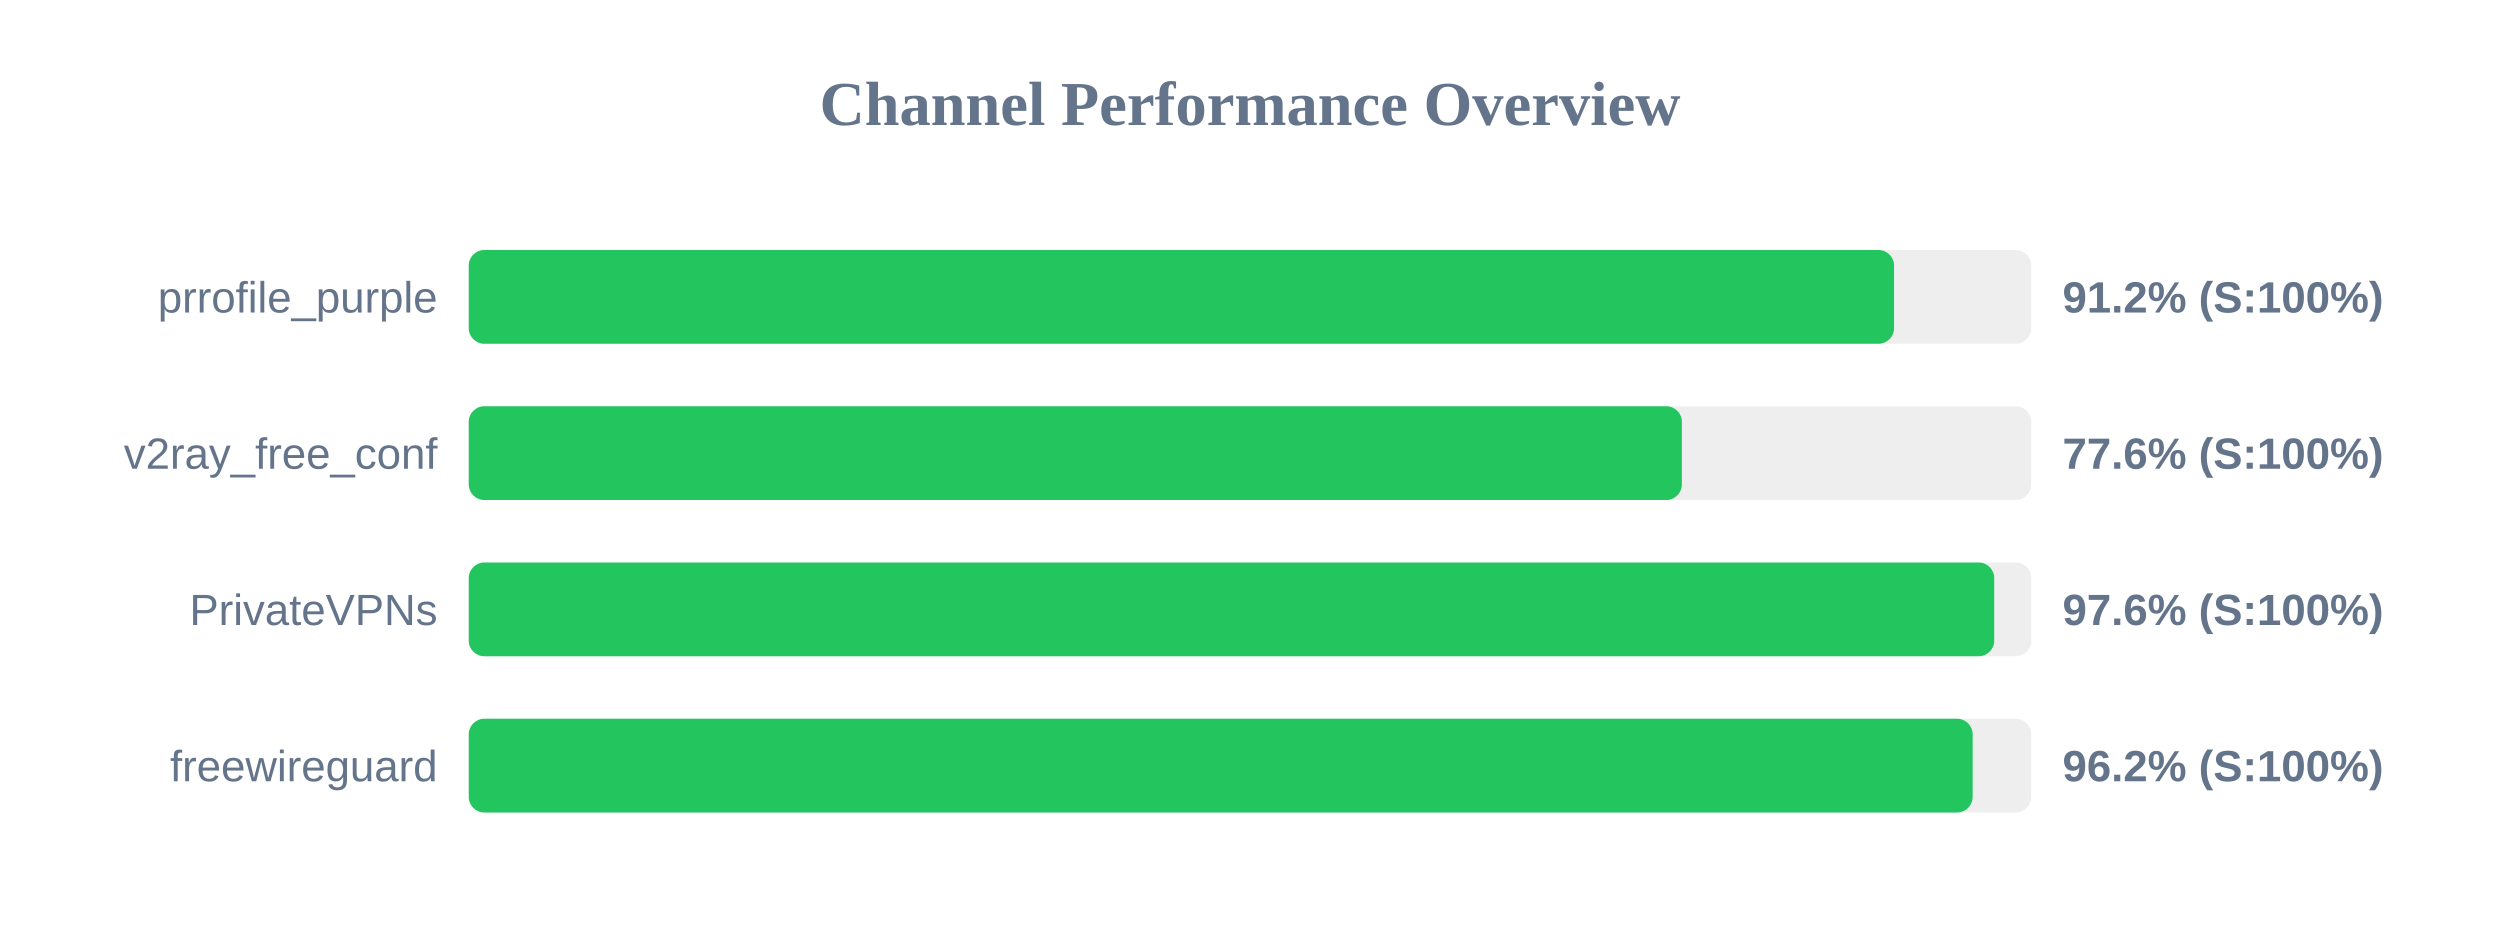
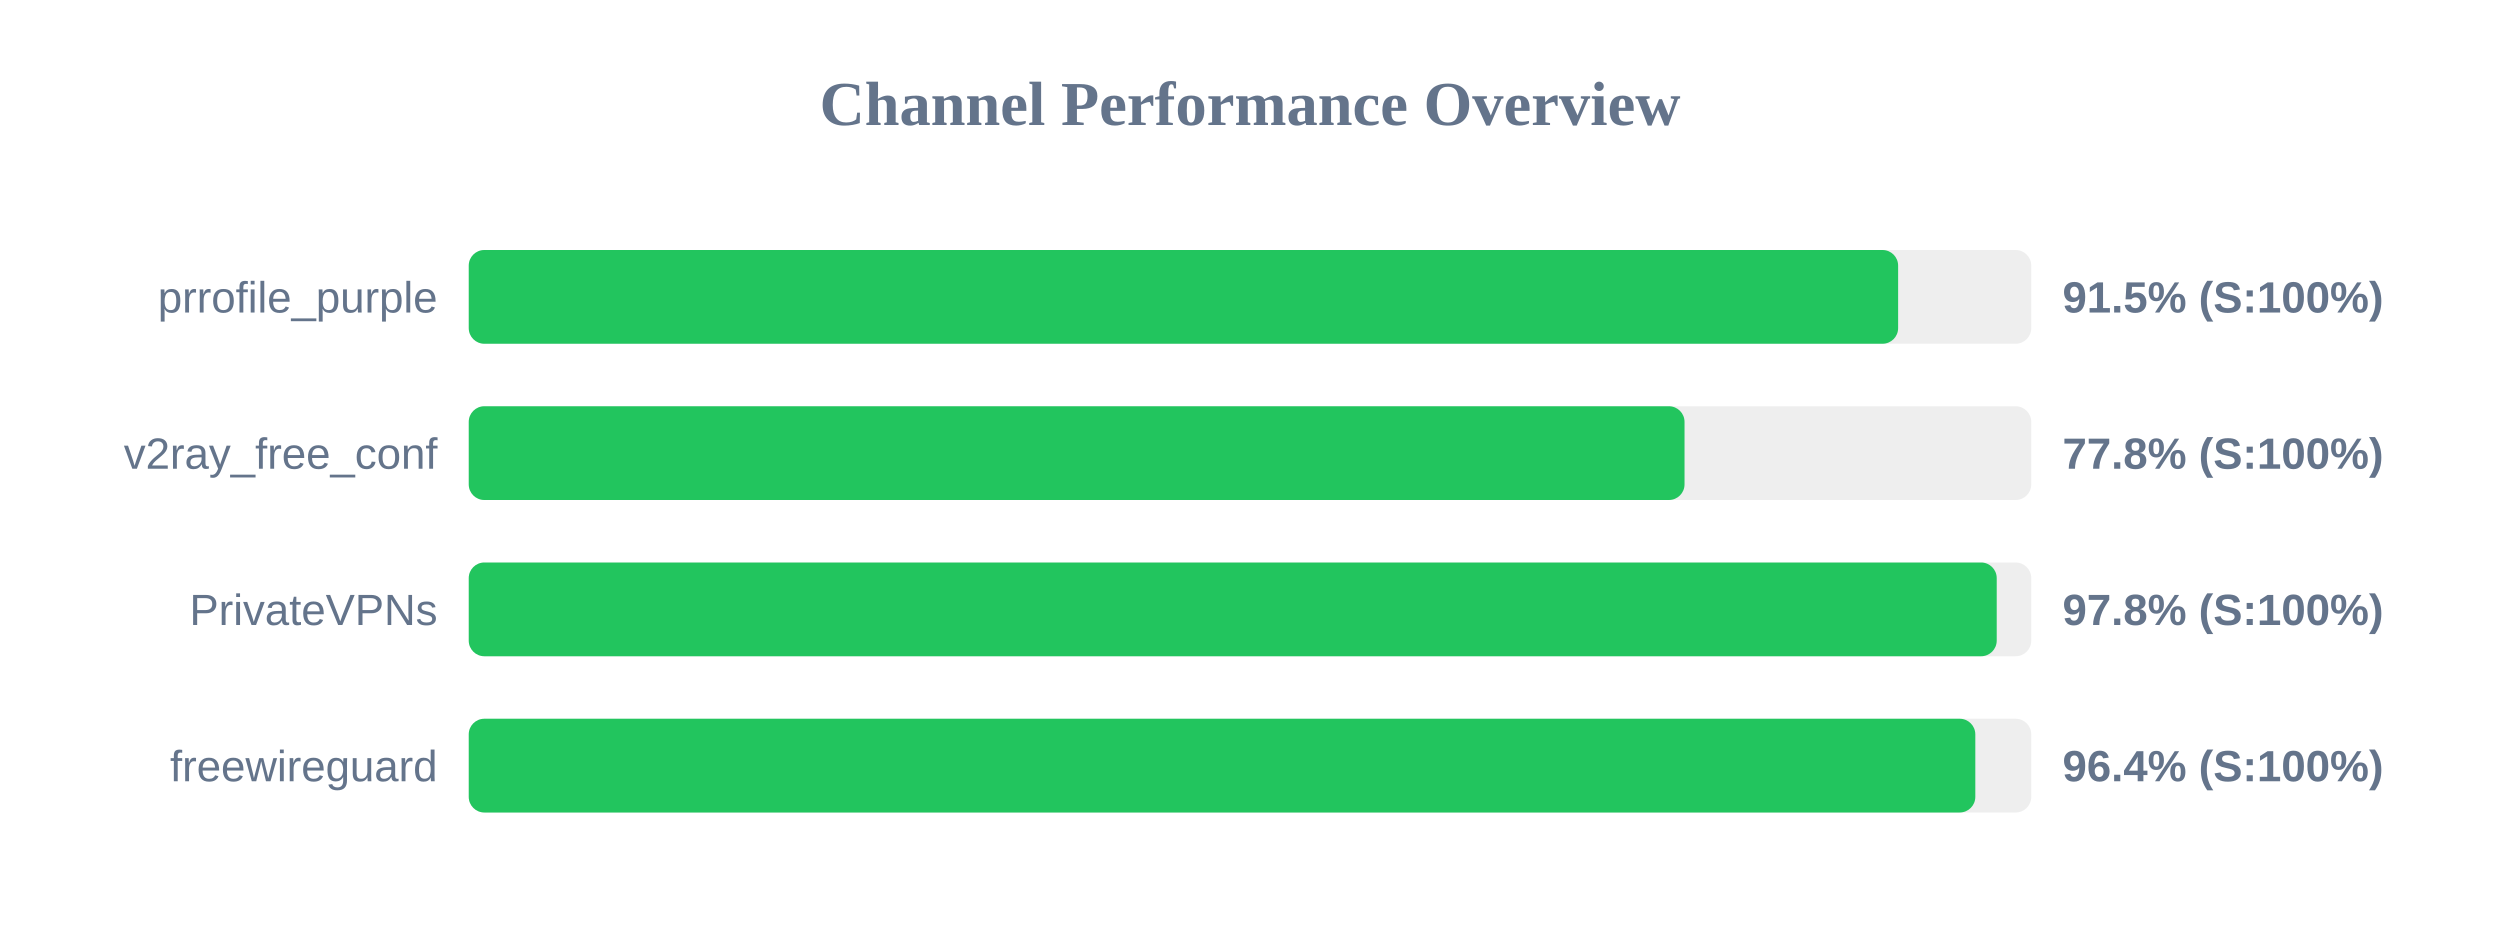
<svg xmlns="http://www.w3.org/2000/svg" width="800" height="300" version="1.1">
  <style>
        .row { font: 14px Arial; fill: #64748b; }
        .score { font: bold 14px Arial; fill: #64748b; }
    </style>
  <text x="400" y="40" text-anchor="middle" font-size="20px" font-weight="bold" fill="#64748b">Channel Performance Overview</text>
  <rect x="150" y="80" width="500" height="30" fill="#eee" rx="5" />
-   <rect x="150" y="80" width="456.1" height="30" fill="#22c55e" rx="5" />
+   <rect x="150" y="80" width="457.4" height="30" fill="#22c55e" rx="5" />
  <text x="140" y="100" text-anchor="end" class="row">prrofile_purple</text>
-   <text x="660" y="100" text-anchor="start" class="score">91.2% (S:100%)</text>
+   <text x="660" y="100" text-anchor="start" class="score">91.5% (S:100%)</text>
  <rect x="150" y="130" width="500" height="30" fill="#eee" rx="5" />
-   <rect x="150" y="130" width="388.2" height="30" fill="#22c55e" rx="5" />
+   <rect x="150" y="130" width="389.05" height="30" fill="#22c55e" rx="5" />
  <text x="140" y="150" text-anchor="end" class="row">v2ray_free_conf</text>
-   <text x="660" y="150" text-anchor="start" class="score">77.6% (S:100%)</text>
+   <text x="660" y="150" text-anchor="start" class="score">77.8% (S:100%)</text>
  <rect x="150" y="180" width="500" height="30" fill="#eee" rx="5" />
-   <rect x="150" y="180" width="488.15" height="30" fill="#22c55e" rx="5" />
+   <rect x="150" y="180" width="488.95" height="30" fill="#22c55e" rx="5" />
  <text x="140" y="200" text-anchor="end" class="row">PrivateVPNs</text>
-   <text x="660" y="200" text-anchor="start" class="score">97.6% (S:100%)</text>
+   <text x="660" y="200" text-anchor="start" class="score">97.8% (S:100%)</text>
  <rect x="150" y="230" width="500" height="30" fill="#eee" rx="5" />
-   <rect x="150" y="230" width="481.25" height="30" fill="#22c55e" rx="5" />
+   <rect x="150" y="230" width="482.1" height="30" fill="#22c55e" rx="5" />
  <text x="140" y="250" text-anchor="end" class="row">freewireguard</text>
-   <text x="660" y="250" text-anchor="start" class="score">96.2% (S:100%)</text>
+   <text x="660" y="250" text-anchor="start" class="score">96.4% (S:100%)</text>
</svg>
